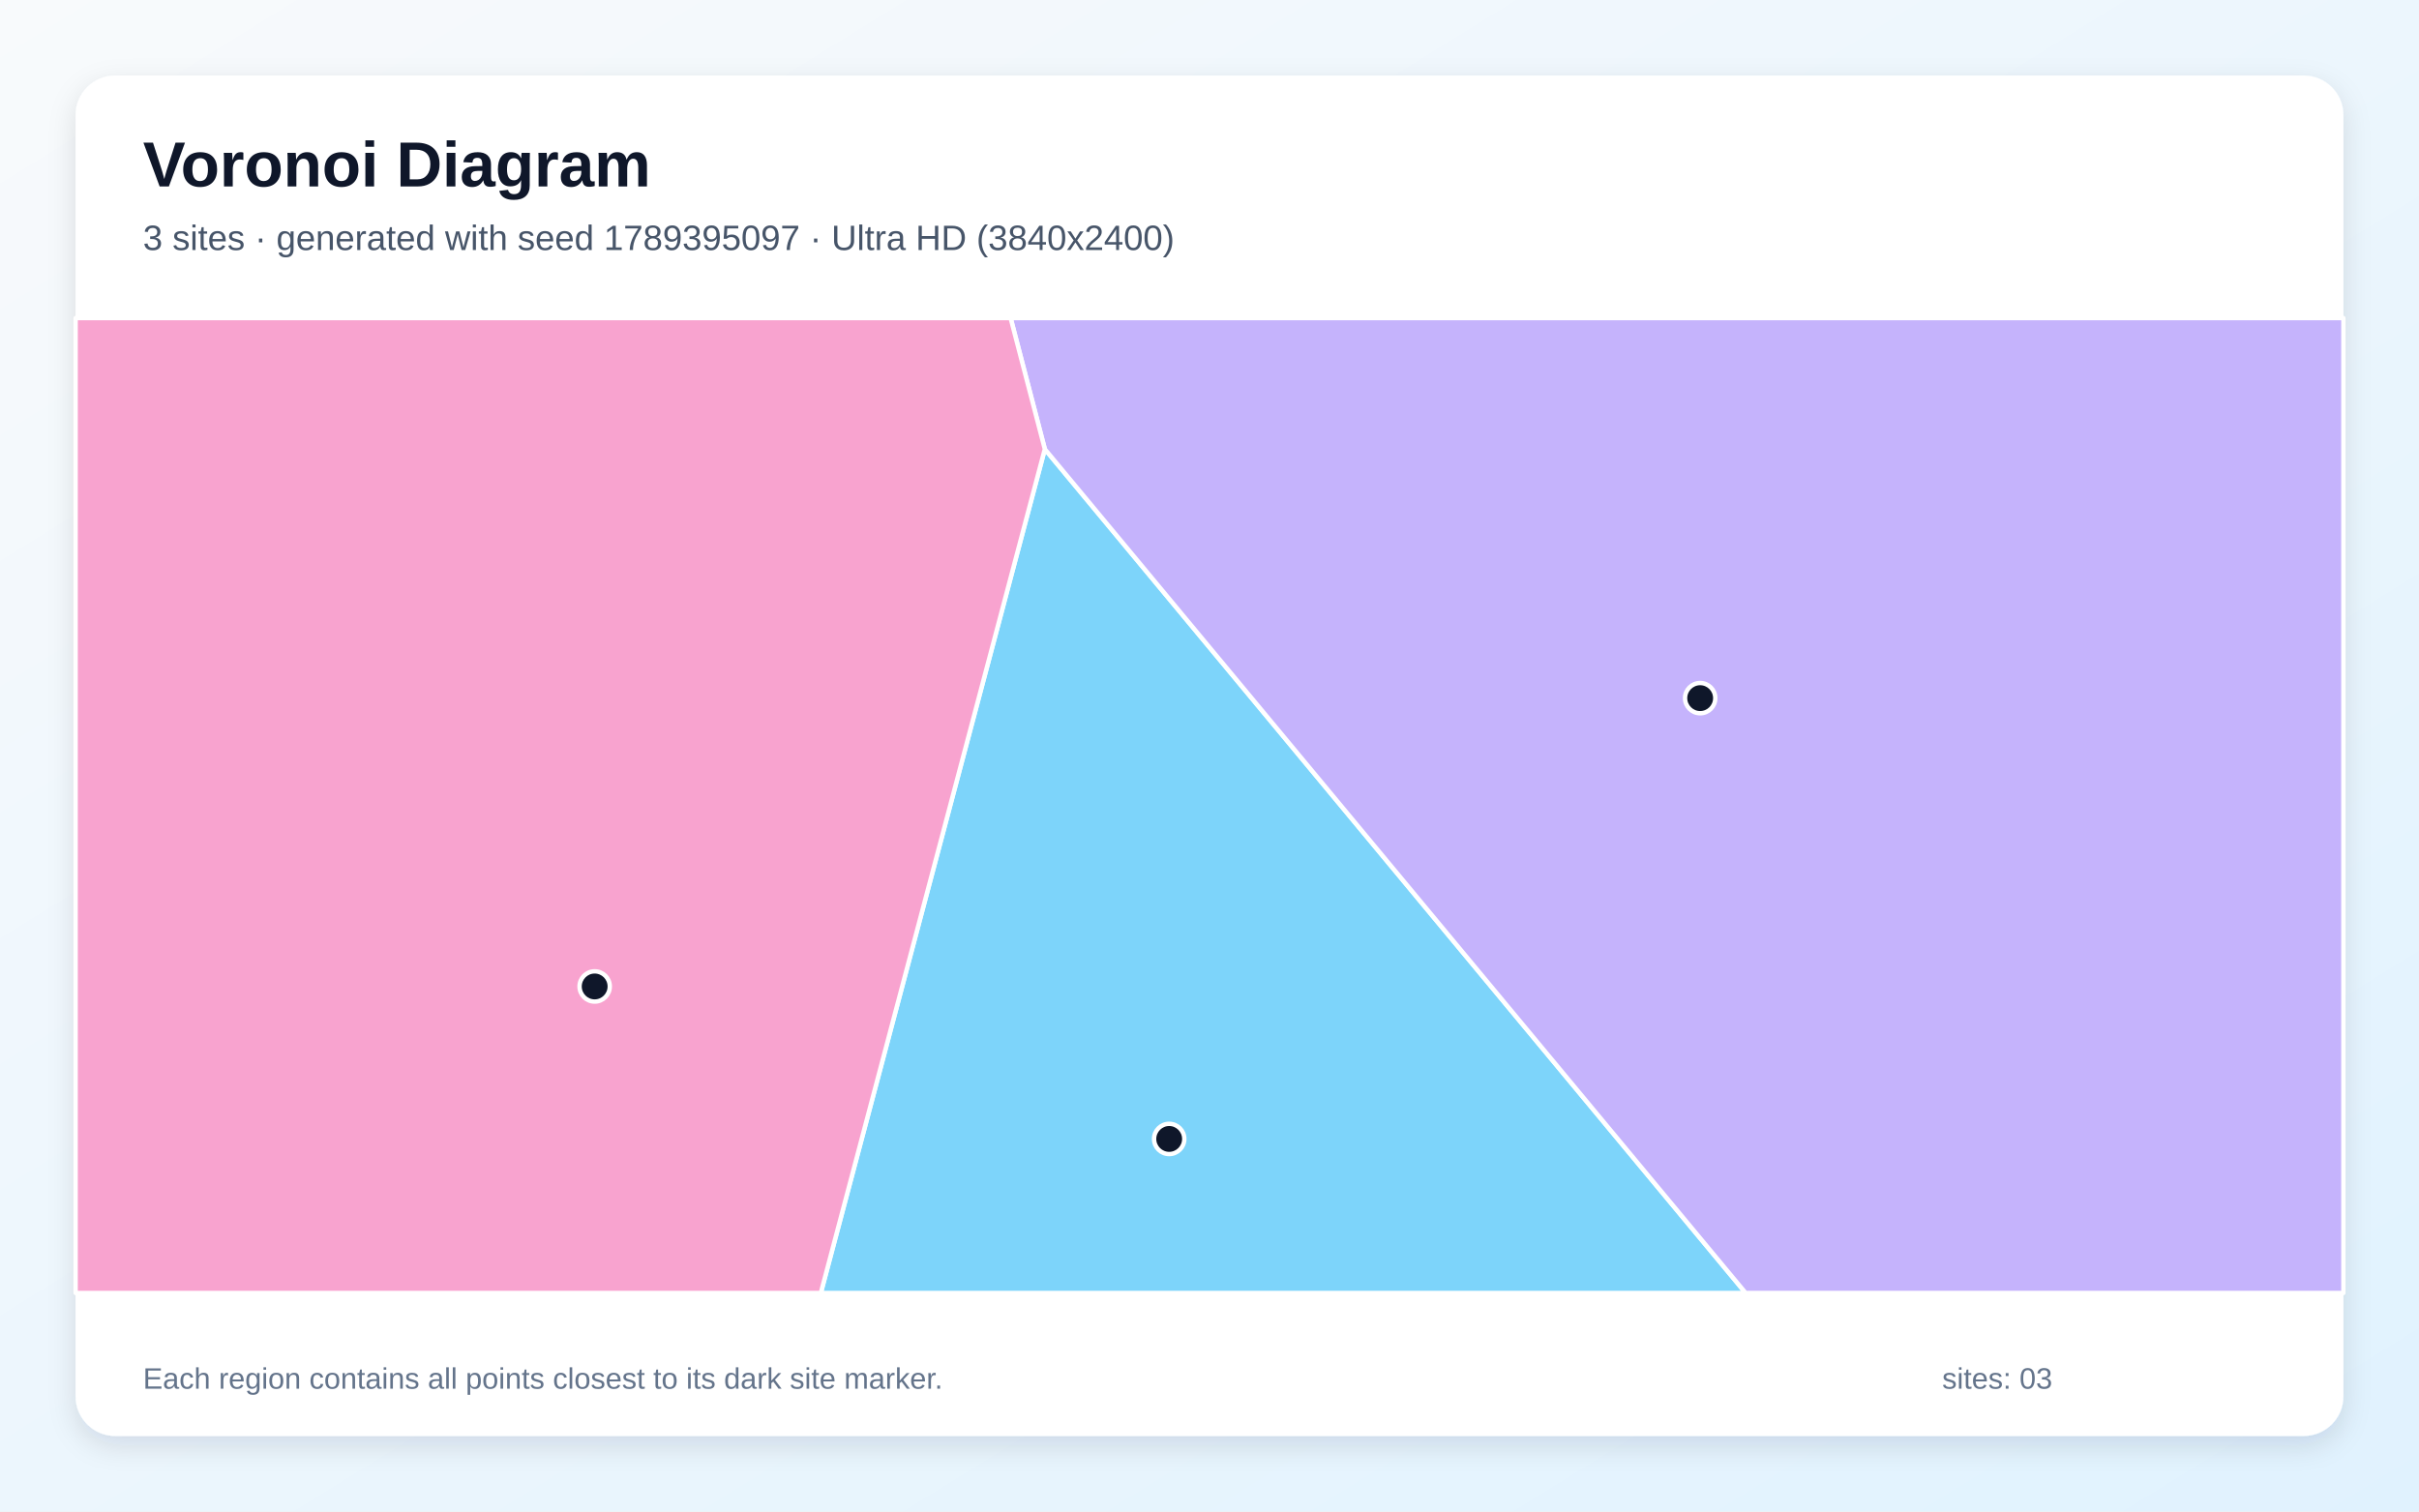
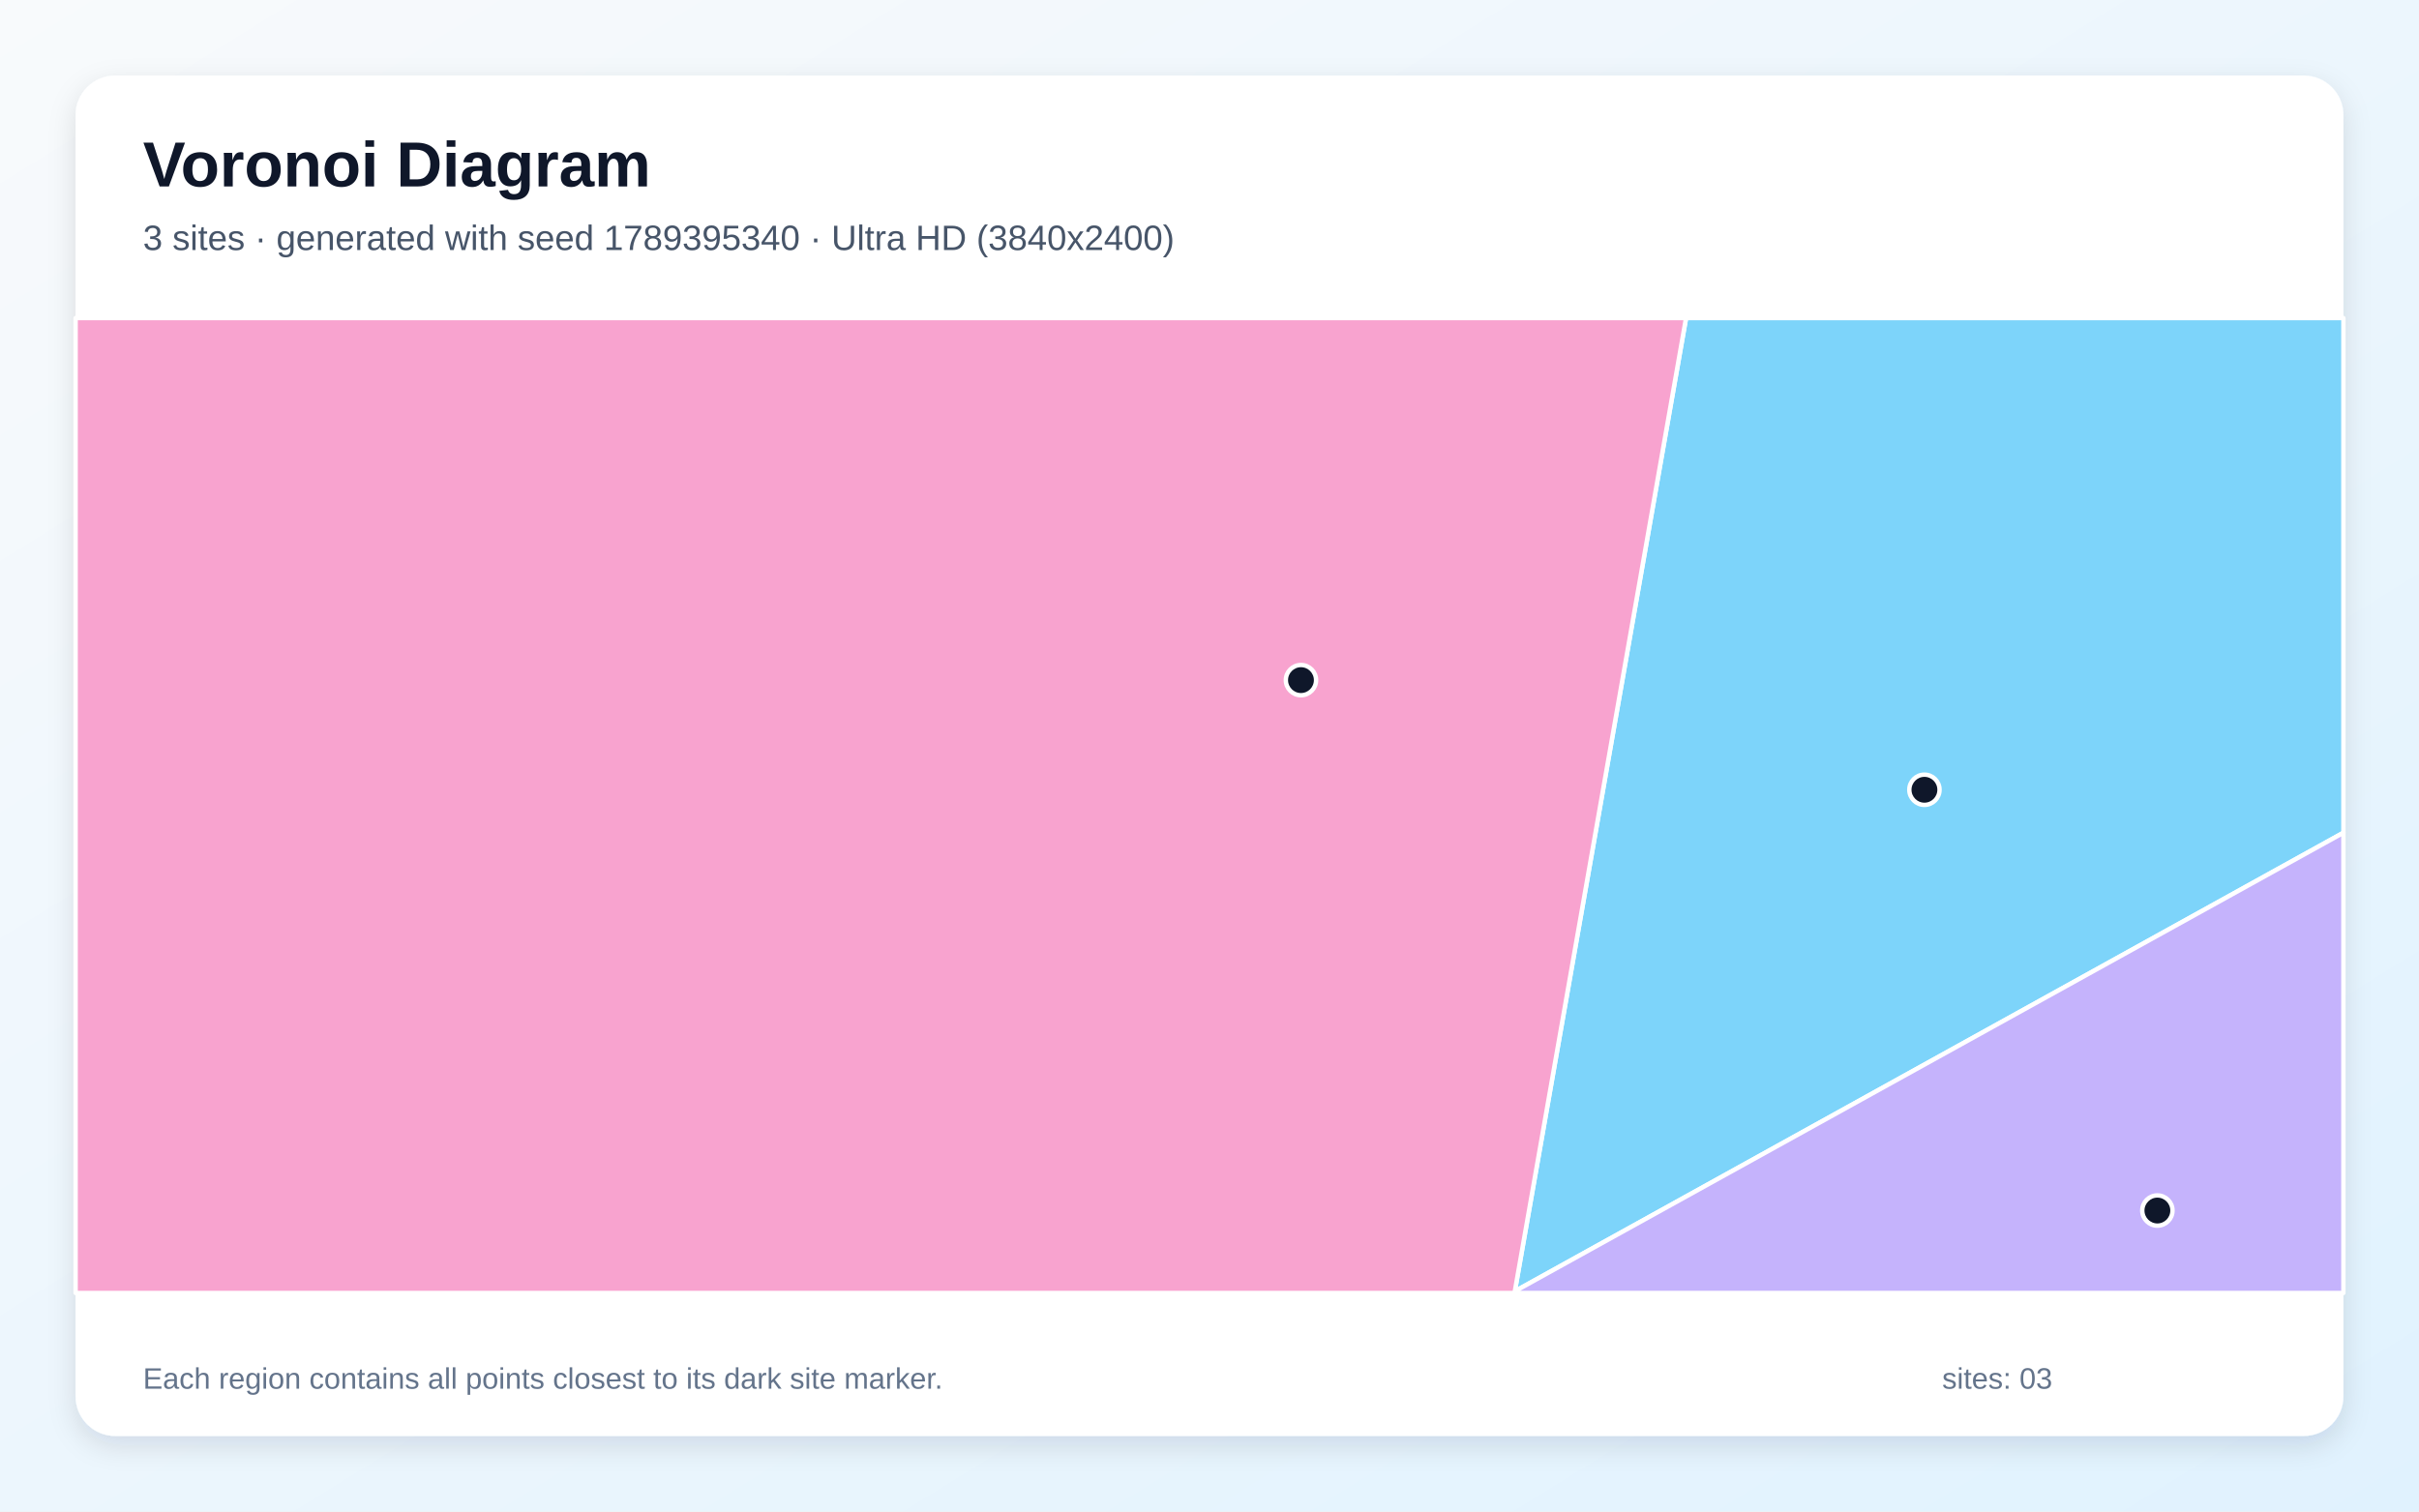
<svg xmlns="http://www.w3.org/2000/svg" width="3840" height="2400" viewBox="0 0 3840 2400" role="img" aria-labelledby="title description">
  <defs>
    <linearGradient id="background" x1="0" y1="0" x2="1" y2="1">
      <stop stop-color="#F8FAFC" />
      <stop offset="1" stop-color="#E0F2FE" />
    </linearGradient>
    <filter id="shadow" x="-5%" y="-5%" width="110%" height="110%">
      <feDropShadow dx="0" dy="15" stdDeviation="22" flood-color="#0F172A" flood-opacity=".12" />
    </filter>
  </defs>
  <rect width="3840" height="2400" fill="url(#background)" />
  <rect x="120" y="120" width="3600" height="2160" rx="63" fill="#FFFFFF" filter="url(#shadow)" />
  <g font-family="Arial, sans-serif">
    <text x="227" y="296" font-size="101" font-weight="700" fill="#0F172A">Voronoi Diagram</text>
-     <text x="227" y="397" font-size="56" fill="#475569">3 sites · generated with seed 1789395097 · Ultra HD (3840x2400)</text>
+     <text x="227" y="397" font-size="56" fill="#475569">3 sites · generated with seed 1789395340 · Ultra HD (3840x2400)</text>
  </g>
  <g stroke="#FFFFFF" stroke-width="7" stroke-linejoin="round">
-     <polygon points="1658.6,713.1 2771.1,2053.0 1303.0,2053.0" fill="#38BDF8" fill-opacity="0.65" />
-     <polygon points="1658.6,713.1 1604.3,505.0 3720.0,505.0 3720.0,2053.0 2771.1,2053.0" fill="#A78BFA" fill-opacity="0.65" />
-     <polygon points="120.0,505.0 1604.3,505.0 1658.6,713.1 1303.0,2053.0 120.0,2053.0" fill="#F472B6" fill-opacity="0.65" />
+     <polygon points="2676.5,505.0 3720.0,505.0 3720.0,1322.2 2404.7,2050.3" fill="#38BDF8" fill-opacity="0.65" />
+     <polygon points="2404.7,2050.3 3720.0,1322.2 3720.0,2053.0 2403.1,2053.0" fill="#A78BFA" fill-opacity="0.65" />
+     <polygon points="120.0,505.0 2676.5,505.0 2404.7,2050.3 2403.1,2053.0 120.0,2053.0" fill="#F472B6" fill-opacity="0.65" />
  </g>
  <g>
-     <circle cx="1856.0" cy="1808.4" r="24" fill="#0F172A" stroke="#FFFFFF" stroke-width="7" />
-     <circle cx="2698.9" cy="1108.5" r="24" fill="#0F172A" stroke="#FFFFFF" stroke-width="7" />
-     <circle cx="944.0" cy="1566.3" r="24" fill="#0F172A" stroke="#FFFFFF" stroke-width="7" />
+     <circle cx="3054.9" cy="1254.0" r="24" fill="#0F172A" stroke="#FFFFFF" stroke-width="7" />
+     <circle cx="3424.7" cy="1922.1" r="24" fill="#0F172A" stroke="#FFFFFF" stroke-width="7" />
+     <circle cx="2065.2" cy="1079.9" r="24" fill="#0F172A" stroke="#FFFFFF" stroke-width="7" />
  </g>
  <g font-family="Arial, sans-serif" font-size="47" fill="#64748B">
    <text x="227" y="2205">Each region contains all points closest to its dark site marker.</text>
    <text x="3083" y="2205">sites: 03</text>
  </g>
</svg>
